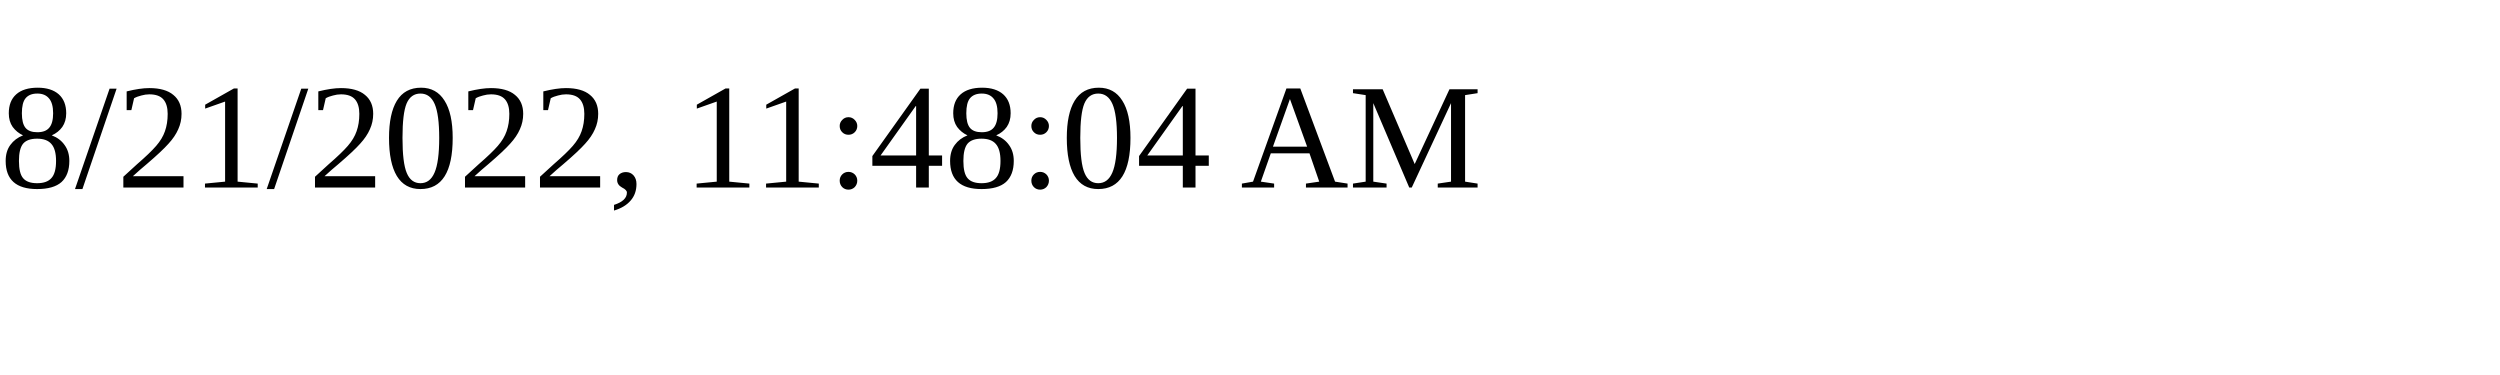
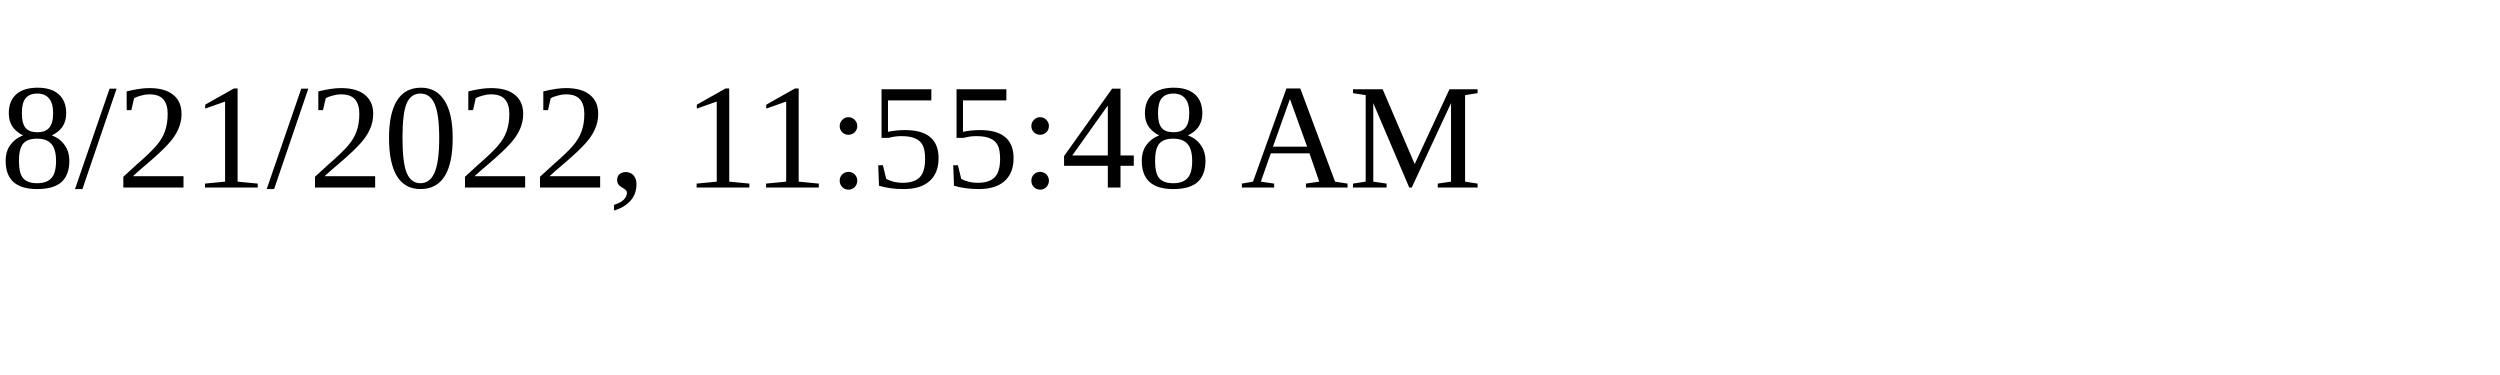
<svg xmlns="http://www.w3.org/2000/svg" height="30" width="200">
-   <text x="0" y="15">8/21/2022, 11:48:04 AM</text>
+   <text x="0" y="15">8/21/2022, 11:55:48 AM</text>
</svg>
